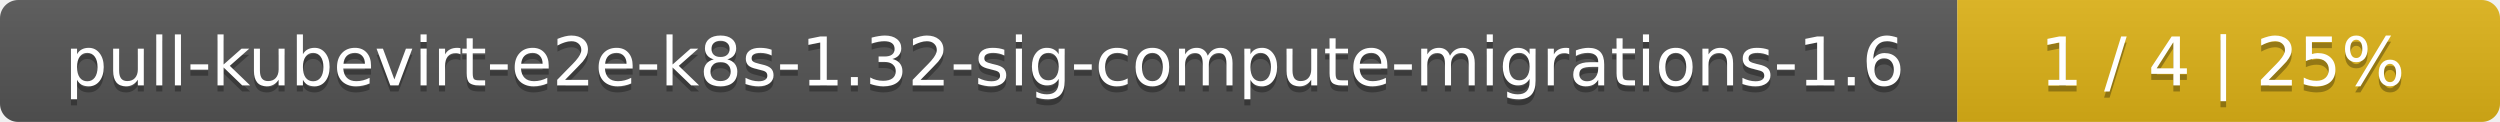
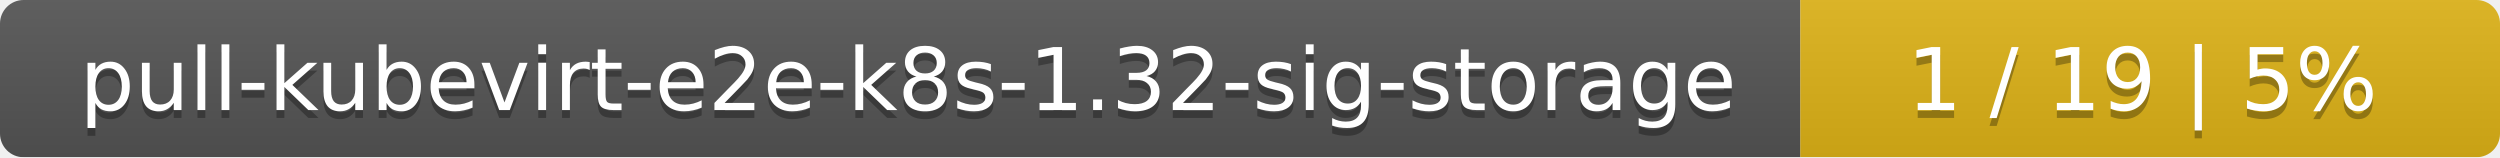
- <svg xmlns="http://www.w3.org/2000/svg" width="410" height="20">
+ <svg xmlns="http://www.w3.org/2000/svg" width="318" height="20">
  <linearGradient id="smooth" x2="0" y2="100%">
    <stop offset="0" stop-color="#bbb" stop-opacity=".1" />
    <stop offset="1" stop-opacity=".1" />
  </linearGradient>
  <mask id="round">
-     <rect width="410" height="20" rx="3" fill="#fff" />
+     <rect width="318" height="20" rx="3" fill="#fff" />
  </mask>
  <g mask="url(#round)">
-     <rect width="321" height="20" fill="#555" />
-     <rect x="321" width="89" height="20" fill="#dfb317" />
-     <rect width="410" height="20" fill="url(#smooth)" />
+     <rect width="229" height="20" fill="#555" />
+     <rect x="229" width="89" height="20" fill="#dfb317" />
+     <rect width="318" height="20" fill="url(#smooth)" />
  </g>
  <g fill="#fff" text-anchor="middle" font-family="DejaVu Sans,Verdana,Geneva,sans-serif" font-size="11">
-     <text x="161.5" y="15" fill="#010101" fill-opacity=".3">pull-kubevirt-e2e-k8s-1.32-sig-compute-migrations-1.6</text>
-     <text x="161.5" y="14">pull-kubevirt-e2e-k8s-1.32-sig-compute-migrations-1.6</text>
-     <text x="364.5" y="15" fill="#010101" fill-opacity=".3">1 / 4    |    25%</text>
-     <text x="364.5" y="14">1 / 4    |    25%</text>
+     <text x="115.5" y="15" fill="#010101" fill-opacity=".3">pull-kubevirt-e2e-k8s-1.32-sig-storage</text>
+     <text x="115.5" y="14">pull-kubevirt-e2e-k8s-1.32-sig-storage</text>
+     <text x="272.5" y="15" fill="#010101" fill-opacity=".3">1 / 19    |    5%</text>
+     <text x="272.5" y="14">1 / 19    |    5%</text>
  </g>
</svg>
